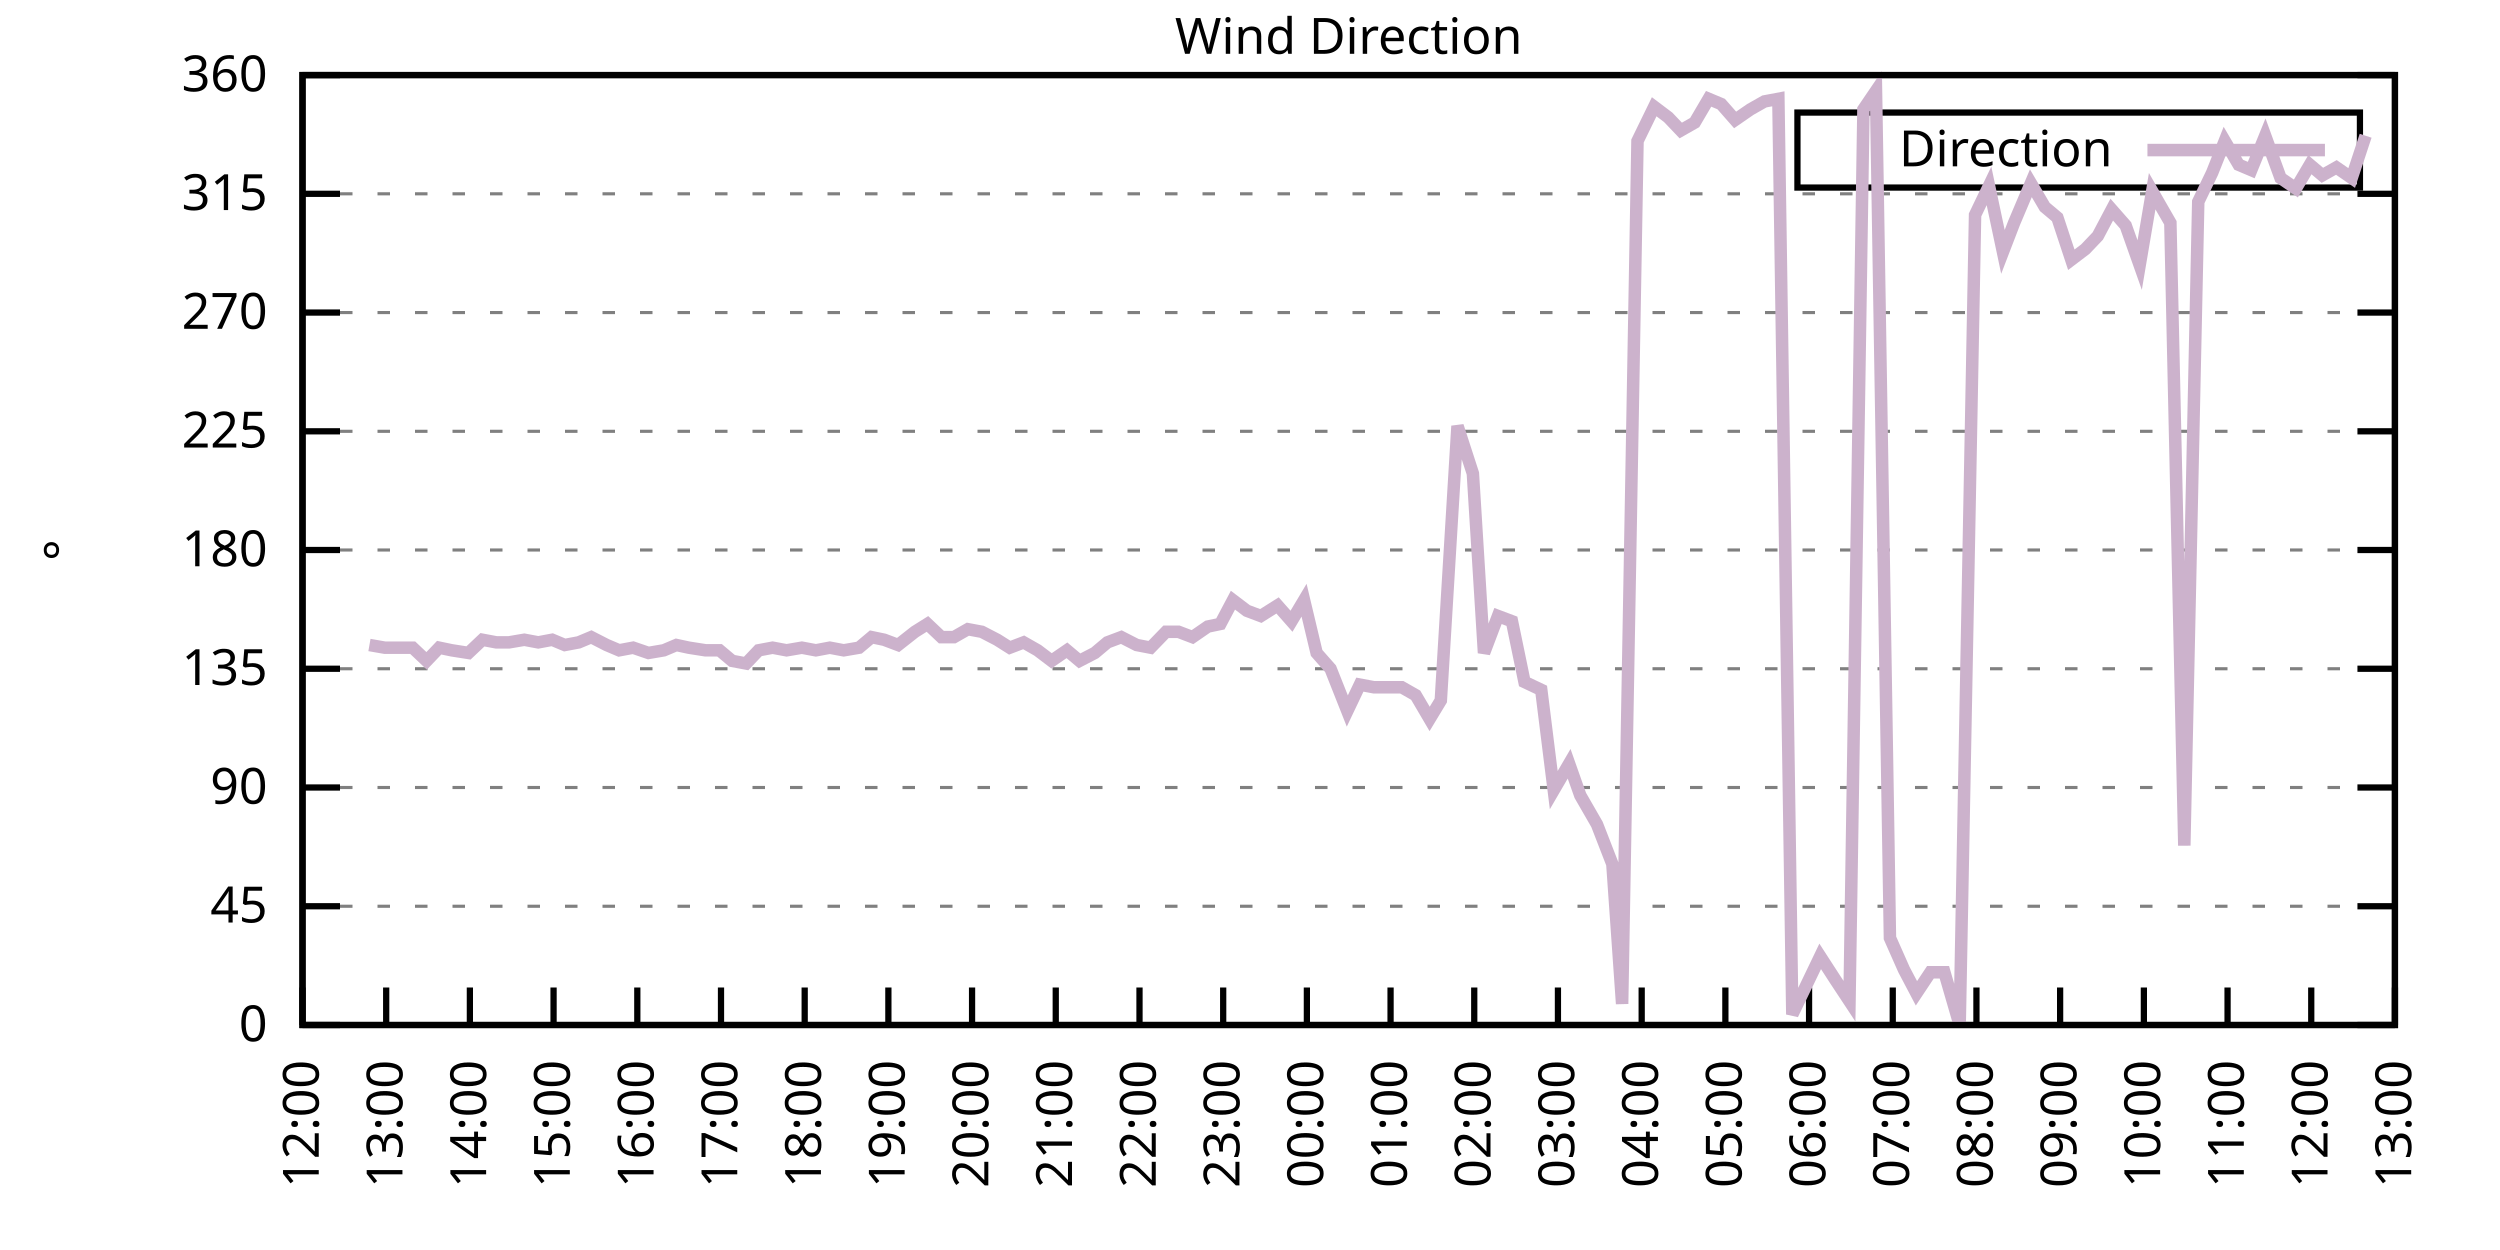
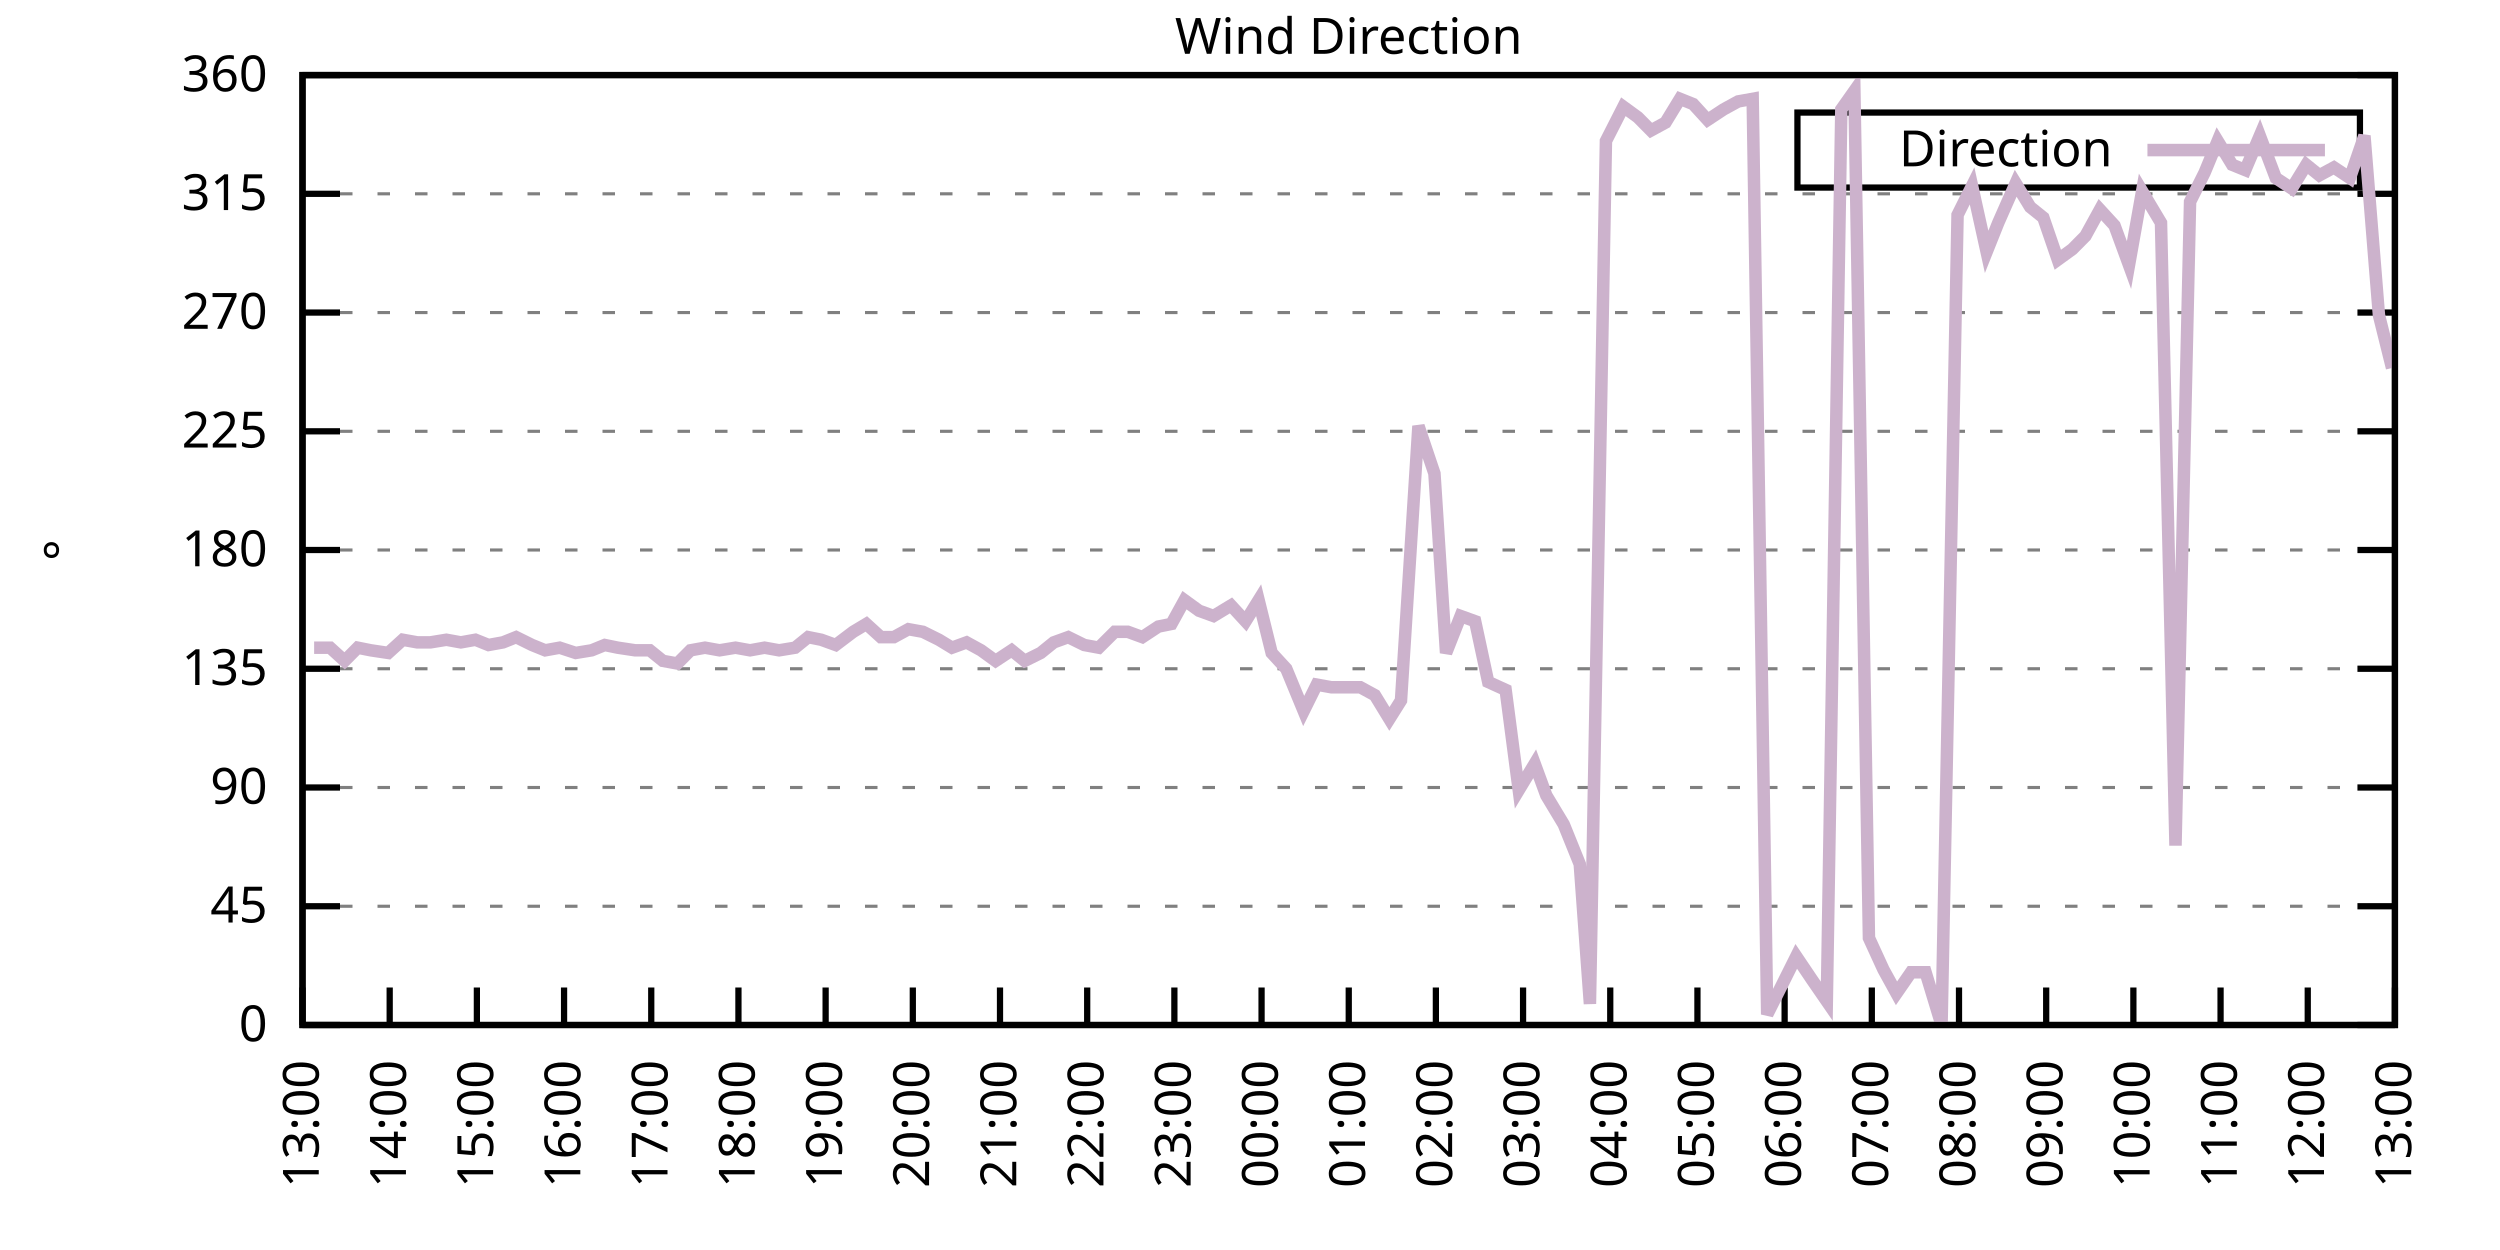
<svg xmlns="http://www.w3.org/2000/svg" xmlns:xlink="http://www.w3.org/1999/xlink" width="400" height="200" viewBox="0 0 400 200">
  <g id="gnuplot_canvas">
    <rect x="0" y="0" width="400" height="200" fill="none" />
    <defs>
      <circle id="gpDot" r="0.5" stroke-width="0.5" stroke="currentColor" />
      <path id="gpPt0" stroke-width="0.333" stroke="currentColor" d="M-1,0 h2 M0,-1 v2" />
      <path id="gpPt1" stroke-width="0.333" stroke="currentColor" d="M-1,-1 L1,1 M1,-1 L-1,1" />
      <path id="gpPt2" stroke-width="0.333" stroke="currentColor" d="M-1,0 L1,0 M0,-1 L0,1 M-1,-1 L1,1 M-1,1 L1,-1" />
      <rect id="gpPt3" stroke-width="0.333" stroke="currentColor" x="-1" y="-1" width="2" height="2" />
      <rect id="gpPt4" stroke-width="0.333" stroke="currentColor" fill="currentColor" x="-1" y="-1" width="2" height="2" />
      <circle id="gpPt5" stroke-width="0.333" stroke="currentColor" cx="0" cy="0" r="1" />
      <use xlink:href="#gpPt5" id="gpPt6" fill="currentColor" stroke="none" />
      <path id="gpPt7" stroke-width="0.333" stroke="currentColor" d="M0,-1.33 L-1.33,0.67 L1.33,0.67 z" />
      <use xlink:href="#gpPt7" id="gpPt8" fill="currentColor" stroke="none" />
      <use xlink:href="#gpPt7" id="gpPt9" stroke="currentColor" transform="rotate(180)" />
      <use xlink:href="#gpPt9" id="gpPt10" fill="currentColor" stroke="none" />
      <use xlink:href="#gpPt3" id="gpPt11" stroke="currentColor" transform="rotate(45)" />
      <use xlink:href="#gpPt11" id="gpPt12" fill="currentColor" stroke="none" />
      <path id="gpPt13" stroke-width="0.333" stroke="currentColor" d="M0,1.330 L1.265,0.411 L0.782,-1.067 L-0.782,-1.076 L-1.265,0.411 z" />
      <use xlink:href="#gpPt13" id="gpPt14" fill="currentColor" stroke="none" />
      <filter id="textbox" filterUnits="objectBoundingBox" x="0" y="0" height="1" width="1">
        <feFlood flood-color="white" flood-opacity="1" result="bgnd" />
        <feComposite in="SourceGraphic" in2="bgnd" operator="atop" />
      </filter>
      <filter id="greybox" filterUnits="objectBoundingBox" x="0" y="0" height="1" width="1">
        <feFlood flood-color="lightgrey" flood-opacity="1" result="grey" />
        <feComposite in="SourceGraphic" in2="grey" operator="atop" />
      </filter>
    </defs>
    <g fill="none" color="white" stroke="currentColor" stroke-width="1.00" stroke-linecap="butt" stroke-linejoin="miter">
</g>
    <g fill="none" color="black" stroke="currentColor" stroke-width="1.00" stroke-linecap="butt" stroke-linejoin="miter">
      <g stroke="none" shape-rendering="crispEdges">
        <polygon fill="rgb(255, 255, 255)" points="48.40,164.00 383.18,164.00 383.18,12.02 48.40,12.02 " />
      </g>
    </g>
    <g fill="none" color="black" stroke="currentColor" stroke-width="1.00" stroke-linecap="butt" stroke-linejoin="miter">
</g>
    <g fill="none" color="black" stroke="black" stroke-width="0.50" stroke-linecap="butt" stroke-linejoin="miter">
</g>
    <g fill="none" color="gray" stroke="currentColor" stroke-width="0.50" stroke-linecap="butt" stroke-linejoin="miter">
      <path stroke="gray" stroke-dasharray="2,4" class="gridline" d="M48.40,164.00 L383.19,164.00  " />
    </g>
    <g fill="none" color="gray" stroke="gray" stroke-width="1.00" stroke-linecap="butt" stroke-linejoin="miter">
</g>
    <g fill="none" color="black" stroke="currentColor" stroke-width="1.00" stroke-linecap="butt" stroke-linejoin="miter">
      <path stroke="black" d="M48.40,164.00 L54.40,164.00 M383.19,164.00 L377.19,164.00  " />
      <g transform="translate(42.80,166.60)" stroke="none" fill="black" font-family="Sans" font-size="8.00" text-anchor="end">
        <text>
          <tspan font-family="Sans"> 0</tspan>
        </text>
      </g>
    </g>
    <g fill="none" color="black" stroke="currentColor" stroke-width="1.00" stroke-linecap="butt" stroke-linejoin="miter">
</g>
    <g fill="none" color="black" stroke="black" stroke-width="0.50" stroke-linecap="butt" stroke-linejoin="miter">
</g>
    <g fill="none" color="gray" stroke="currentColor" stroke-width="0.50" stroke-linecap="butt" stroke-linejoin="miter">
      <path stroke="gray" stroke-dasharray="2,4" class="gridline" d="M48.40,145.00 L383.19,145.00  " />
    </g>
    <g fill="none" color="gray" stroke="gray" stroke-width="1.00" stroke-linecap="butt" stroke-linejoin="miter">
</g>
    <g fill="none" color="black" stroke="currentColor" stroke-width="1.00" stroke-linecap="butt" stroke-linejoin="miter">
      <path stroke="black" d="M48.40,145.00 L54.40,145.00 M383.19,145.00 L377.19,145.00  " />
      <g transform="translate(42.80,147.60)" stroke="none" fill="black" font-family="Sans" font-size="8.00" text-anchor="end">
        <text>
          <tspan font-family="Sans"> 45</tspan>
        </text>
      </g>
    </g>
    <g fill="none" color="black" stroke="currentColor" stroke-width="1.00" stroke-linecap="butt" stroke-linejoin="miter">
</g>
    <g fill="none" color="black" stroke="black" stroke-width="0.50" stroke-linecap="butt" stroke-linejoin="miter">
</g>
    <g fill="none" color="gray" stroke="currentColor" stroke-width="0.50" stroke-linecap="butt" stroke-linejoin="miter">
      <path stroke="gray" stroke-dasharray="2,4" class="gridline" d="M48.40,126.00 L383.19,126.00  " />
    </g>
    <g fill="none" color="gray" stroke="gray" stroke-width="1.00" stroke-linecap="butt" stroke-linejoin="miter">
</g>
    <g fill="none" color="black" stroke="currentColor" stroke-width="1.00" stroke-linecap="butt" stroke-linejoin="miter">
      <path stroke="black" d="M48.40,126.00 L54.40,126.00 M383.19,126.00 L377.19,126.00  " />
      <g transform="translate(42.80,128.60)" stroke="none" fill="black" font-family="Sans" font-size="8.00" text-anchor="end">
        <text>
          <tspan font-family="Sans"> 90</tspan>
        </text>
      </g>
    </g>
    <g fill="none" color="black" stroke="currentColor" stroke-width="1.00" stroke-linecap="butt" stroke-linejoin="miter">
</g>
    <g fill="none" color="black" stroke="black" stroke-width="0.50" stroke-linecap="butt" stroke-linejoin="miter">
</g>
    <g fill="none" color="gray" stroke="currentColor" stroke-width="0.50" stroke-linecap="butt" stroke-linejoin="miter">
      <path stroke="gray" stroke-dasharray="2,4" class="gridline" d="M48.40,107.00 L383.19,107.00  " />
    </g>
    <g fill="none" color="gray" stroke="gray" stroke-width="1.00" stroke-linecap="butt" stroke-linejoin="miter">
</g>
    <g fill="none" color="black" stroke="currentColor" stroke-width="1.00" stroke-linecap="butt" stroke-linejoin="miter">
      <path stroke="black" d="M48.40,107.00 L54.40,107.00 M383.19,107.00 L377.19,107.00  " />
      <g transform="translate(42.80,109.60)" stroke="none" fill="black" font-family="Sans" font-size="8.00" text-anchor="end">
        <text>
          <tspan font-family="Sans"> 135</tspan>
        </text>
      </g>
    </g>
    <g fill="none" color="black" stroke="currentColor" stroke-width="1.00" stroke-linecap="butt" stroke-linejoin="miter">
</g>
    <g fill="none" color="black" stroke="black" stroke-width="0.50" stroke-linecap="butt" stroke-linejoin="miter">
</g>
    <g fill="none" color="gray" stroke="currentColor" stroke-width="0.50" stroke-linecap="butt" stroke-linejoin="miter">
      <path stroke="gray" stroke-dasharray="2,4" class="gridline" d="M48.40,88.00 L383.19,88.00  " />
    </g>
    <g fill="none" color="gray" stroke="gray" stroke-width="1.00" stroke-linecap="butt" stroke-linejoin="miter">
</g>
    <g fill="none" color="black" stroke="currentColor" stroke-width="1.00" stroke-linecap="butt" stroke-linejoin="miter">
      <path stroke="black" d="M48.40,88.00 L54.40,88.00 M383.19,88.00 L377.19,88.00  " />
      <g transform="translate(42.80,90.60)" stroke="none" fill="black" font-family="Sans" font-size="8.00" text-anchor="end">
        <text>
          <tspan font-family="Sans"> 180</tspan>
        </text>
      </g>
    </g>
    <g fill="none" color="black" stroke="currentColor" stroke-width="1.00" stroke-linecap="butt" stroke-linejoin="miter">
</g>
    <g fill="none" color="black" stroke="black" stroke-width="0.50" stroke-linecap="butt" stroke-linejoin="miter">
</g>
    <g fill="none" color="gray" stroke="currentColor" stroke-width="0.50" stroke-linecap="butt" stroke-linejoin="miter">
      <path stroke="gray" stroke-dasharray="2,4" class="gridline" d="M48.40,69.01 L383.19,69.01  " />
    </g>
    <g fill="none" color="gray" stroke="gray" stroke-width="1.00" stroke-linecap="butt" stroke-linejoin="miter">
</g>
    <g fill="none" color="black" stroke="currentColor" stroke-width="1.00" stroke-linecap="butt" stroke-linejoin="miter">
      <path stroke="black" d="M48.40,69.01 L54.40,69.01 M383.19,69.01 L377.19,69.01  " />
      <g transform="translate(42.80,71.61)" stroke="none" fill="black" font-family="Sans" font-size="8.00" text-anchor="end">
        <text>
          <tspan font-family="Sans"> 225</tspan>
        </text>
      </g>
    </g>
    <g fill="none" color="black" stroke="currentColor" stroke-width="1.00" stroke-linecap="butt" stroke-linejoin="miter">
</g>
    <g fill="none" color="black" stroke="black" stroke-width="0.50" stroke-linecap="butt" stroke-linejoin="miter">
</g>
    <g fill="none" color="gray" stroke="currentColor" stroke-width="0.50" stroke-linecap="butt" stroke-linejoin="miter">
      <path stroke="gray" stroke-dasharray="2,4" class="gridline" d="M48.40,50.01 L383.19,50.01  " />
    </g>
    <g fill="none" color="gray" stroke="gray" stroke-width="1.00" stroke-linecap="butt" stroke-linejoin="miter">
</g>
    <g fill="none" color="black" stroke="currentColor" stroke-width="1.00" stroke-linecap="butt" stroke-linejoin="miter">
      <path stroke="black" d="M48.40,50.01 L54.40,50.01 M383.19,50.01 L377.19,50.01  " />
      <g transform="translate(42.80,52.61)" stroke="none" fill="black" font-family="Sans" font-size="8.00" text-anchor="end">
        <text>
          <tspan font-family="Sans"> 270</tspan>
        </text>
      </g>
    </g>
    <g fill="none" color="black" stroke="currentColor" stroke-width="1.00" stroke-linecap="butt" stroke-linejoin="miter">
</g>
    <g fill="none" color="black" stroke="black" stroke-width="0.50" stroke-linecap="butt" stroke-linejoin="miter">
</g>
    <g fill="none" color="gray" stroke="currentColor" stroke-width="0.50" stroke-linecap="butt" stroke-linejoin="miter">
      <path stroke="gray" stroke-dasharray="2,4" class="gridline" d="M48.40,31.01 L383.19,31.01  " />
    </g>
    <g fill="none" color="gray" stroke="gray" stroke-width="1.00" stroke-linecap="butt" stroke-linejoin="miter">
</g>
    <g fill="none" color="black" stroke="currentColor" stroke-width="1.00" stroke-linecap="butt" stroke-linejoin="miter">
      <path stroke="black" d="M48.40,31.01 L54.40,31.01 M383.19,31.01 L377.19,31.01  " />
      <g transform="translate(42.80,33.61)" stroke="none" fill="black" font-family="Sans" font-size="8.00" text-anchor="end">
        <text>
          <tspan font-family="Sans"> 315</tspan>
        </text>
      </g>
    </g>
    <g fill="none" color="black" stroke="currentColor" stroke-width="1.00" stroke-linecap="butt" stroke-linejoin="miter">
</g>
    <g fill="none" color="black" stroke="black" stroke-width="0.50" stroke-linecap="butt" stroke-linejoin="miter">
</g>
    <g fill="none" color="gray" stroke="currentColor" stroke-width="0.50" stroke-linecap="butt" stroke-linejoin="miter">
      <path stroke="gray" stroke-dasharray="2,4" class="gridline" d="M48.40,12.01 L383.19,12.01  " />
    </g>
    <g fill="none" color="gray" stroke="gray" stroke-width="1.00" stroke-linecap="butt" stroke-linejoin="miter">
</g>
    <g fill="none" color="black" stroke="currentColor" stroke-width="1.00" stroke-linecap="butt" stroke-linejoin="miter">
      <path stroke="black" d="M48.40,12.01 L54.40,12.01 M383.19,12.01 L377.19,12.01  " />
      <g transform="translate(42.80,14.61)" stroke="none" fill="black" font-family="Sans" font-size="8.00" text-anchor="end">
        <text>
          <tspan font-family="Sans"> 360</tspan>
        </text>
      </g>
    </g>
    <g fill="none" color="black" stroke="currentColor" stroke-width="1.00" stroke-linecap="butt" stroke-linejoin="miter">
      <path stroke="black" d="M48.40,164.00 L48.40,158.00  " />
      <g transform="translate(51.00,169.60) rotate(270.00)" stroke="none" fill="black" font-family="Sans" font-size="8.00" text-anchor="end">
        <text>
-           <tspan font-family="Sans">12:00</tspan>
-         </text>
-       </g>
-     </g>
-     <g fill="none" color="black" stroke="currentColor" stroke-width="1.00" stroke-linecap="butt" stroke-linejoin="miter">
-       <path stroke="black" d="M61.79,164.00 L61.79,158.00  " />
-       <g transform="translate(64.39,169.60) rotate(270.00)" stroke="none" fill="black" font-family="Sans" font-size="8.00" text-anchor="end">
-         <text>
          <tspan font-family="Sans">13:00</tspan>
        </text>
      </g>
    </g>
    <g fill="none" color="black" stroke="currentColor" stroke-width="1.00" stroke-linecap="butt" stroke-linejoin="miter">
-       <path stroke="black" d="M75.18,164.00 L75.18,158.00  " />
-       <g transform="translate(77.78,169.60) rotate(270.00)" stroke="none" fill="black" font-family="Sans" font-size="8.00" text-anchor="end">
+       <path stroke="black" d="M62.35,164.00 L62.35,158.00  " />
+       <g transform="translate(64.95,169.60) rotate(270.00)" stroke="none" fill="black" font-family="Sans" font-size="8.00" text-anchor="end">
        <text>
          <tspan font-family="Sans">14:00</tspan>
        </text>
      </g>
    </g>
    <g fill="none" color="black" stroke="currentColor" stroke-width="1.00" stroke-linecap="butt" stroke-linejoin="miter">
-       <path stroke="black" d="M88.57,164.00 L88.57,158.00  " />
-       <g transform="translate(91.17,169.60) rotate(270.00)" stroke="none" fill="black" font-family="Sans" font-size="8.00" text-anchor="end">
+       <path stroke="black" d="M76.30,164.00 L76.30,158.00  " />
+       <g transform="translate(78.90,169.60) rotate(270.00)" stroke="none" fill="black" font-family="Sans" font-size="8.00" text-anchor="end">
        <text>
          <tspan font-family="Sans">15:00</tspan>
        </text>
      </g>
    </g>
    <g fill="none" color="black" stroke="currentColor" stroke-width="1.00" stroke-linecap="butt" stroke-linejoin="miter">
-       <path stroke="black" d="M101.97,164.00 L101.97,158.00  " />
-       <g transform="translate(104.57,169.60) rotate(270.00)" stroke="none" fill="black" font-family="Sans" font-size="8.00" text-anchor="end">
+       <path stroke="black" d="M90.25,164.00 L90.25,158.00  " />
+       <g transform="translate(92.85,169.60) rotate(270.00)" stroke="none" fill="black" font-family="Sans" font-size="8.00" text-anchor="end">
        <text>
          <tspan font-family="Sans">16:00</tspan>
        </text>
      </g>
    </g>
    <g fill="none" color="black" stroke="currentColor" stroke-width="1.00" stroke-linecap="butt" stroke-linejoin="miter">
-       <path stroke="black" d="M115.36,164.00 L115.36,158.00  " />
-       <g transform="translate(117.96,169.60) rotate(270.00)" stroke="none" fill="black" font-family="Sans" font-size="8.00" text-anchor="end">
+       <path stroke="black" d="M104.20,164.00 L104.20,158.00  " />
+       <g transform="translate(106.80,169.60) rotate(270.00)" stroke="none" fill="black" font-family="Sans" font-size="8.00" text-anchor="end">
        <text>
          <tspan font-family="Sans">17:00</tspan>
        </text>
      </g>
    </g>
    <g fill="none" color="black" stroke="currentColor" stroke-width="1.00" stroke-linecap="butt" stroke-linejoin="miter">
-       <path stroke="black" d="M128.75,164.00 L128.75,158.00  " />
-       <g transform="translate(131.35,169.60) rotate(270.00)" stroke="none" fill="black" font-family="Sans" font-size="8.00" text-anchor="end">
+       <path stroke="black" d="M118.15,164.00 L118.15,158.00  " />
+       <g transform="translate(120.75,169.60) rotate(270.00)" stroke="none" fill="black" font-family="Sans" font-size="8.00" text-anchor="end">
        <text>
          <tspan font-family="Sans">18:00</tspan>
        </text>
      </g>
    </g>
    <g fill="none" color="black" stroke="currentColor" stroke-width="1.00" stroke-linecap="butt" stroke-linejoin="miter">
-       <path stroke="black" d="M142.14,164.00 L142.14,158.00  " />
-       <g transform="translate(144.74,169.60) rotate(270.00)" stroke="none" fill="black" font-family="Sans" font-size="8.00" text-anchor="end">
+       <path stroke="black" d="M132.10,164.00 L132.10,158.00  " />
+       <g transform="translate(134.70,169.60) rotate(270.00)" stroke="none" fill="black" font-family="Sans" font-size="8.00" text-anchor="end">
        <text>
          <tspan font-family="Sans">19:00</tspan>
        </text>
      </g>
    </g>
    <g fill="none" color="black" stroke="currentColor" stroke-width="1.00" stroke-linecap="butt" stroke-linejoin="miter">
-       <path stroke="black" d="M155.53,164.00 L155.53,158.00  " />
-       <g transform="translate(158.13,169.60) rotate(270.00)" stroke="none" fill="black" font-family="Sans" font-size="8.00" text-anchor="end">
+       <path stroke="black" d="M146.05,164.00 L146.05,158.00  " />
+       <g transform="translate(148.65,169.60) rotate(270.00)" stroke="none" fill="black" font-family="Sans" font-size="8.00" text-anchor="end">
        <text>
          <tspan font-family="Sans">20:00</tspan>
        </text>
      </g>
    </g>
    <g fill="none" color="black" stroke="currentColor" stroke-width="1.00" stroke-linecap="butt" stroke-linejoin="miter">
-       <path stroke="black" d="M168.92,164.00 L168.92,158.00  " />
-       <g transform="translate(171.52,169.60) rotate(270.00)" stroke="none" fill="black" font-family="Sans" font-size="8.00" text-anchor="end">
+       <path stroke="black" d="M160.00,164.00 L160.00,158.00  " />
+       <g transform="translate(162.60,169.60) rotate(270.00)" stroke="none" fill="black" font-family="Sans" font-size="8.00" text-anchor="end">
        <text>
          <tspan font-family="Sans">21:00</tspan>
        </text>
      </g>
    </g>
    <g fill="none" color="black" stroke="currentColor" stroke-width="1.00" stroke-linecap="butt" stroke-linejoin="miter">
-       <path stroke="black" d="M182.32,164.00 L182.32,158.00  " />
-       <g transform="translate(184.92,169.60) rotate(270.00)" stroke="none" fill="black" font-family="Sans" font-size="8.00" text-anchor="end">
+       <path stroke="black" d="M173.95,164.00 L173.95,158.00  " />
+       <g transform="translate(176.55,169.60) rotate(270.00)" stroke="none" fill="black" font-family="Sans" font-size="8.00" text-anchor="end">
        <text>
          <tspan font-family="Sans">22:00</tspan>
        </text>
      </g>
    </g>
    <g fill="none" color="black" stroke="currentColor" stroke-width="1.00" stroke-linecap="butt" stroke-linejoin="miter">
-       <path stroke="black" d="M195.71,164.00 L195.71,158.00  " />
-       <g transform="translate(198.31,169.60) rotate(270.00)" stroke="none" fill="black" font-family="Sans" font-size="8.00" text-anchor="end">
+       <path stroke="black" d="M187.90,164.00 L187.90,158.00  " />
+       <g transform="translate(190.50,169.60) rotate(270.00)" stroke="none" fill="black" font-family="Sans" font-size="8.00" text-anchor="end">
        <text>
          <tspan font-family="Sans">23:00</tspan>
        </text>
      </g>
    </g>
    <g fill="none" color="black" stroke="currentColor" stroke-width="1.00" stroke-linecap="butt" stroke-linejoin="miter">
-       <path stroke="black" d="M209.10,164.00 L209.10,158.00  " />
-       <g transform="translate(211.70,169.60) rotate(270.00)" stroke="none" fill="black" font-family="Sans" font-size="8.00" text-anchor="end">
+       <path stroke="black" d="M201.85,164.00 L201.85,158.00  " />
+       <g transform="translate(204.45,169.60) rotate(270.00)" stroke="none" fill="black" font-family="Sans" font-size="8.00" text-anchor="end">
        <text>
          <tspan font-family="Sans">00:00</tspan>
        </text>
      </g>
    </g>
    <g fill="none" color="black" stroke="currentColor" stroke-width="1.00" stroke-linecap="butt" stroke-linejoin="miter">
-       <path stroke="black" d="M222.49,164.00 L222.49,158.00  " />
-       <g transform="translate(225.09,169.60) rotate(270.00)" stroke="none" fill="black" font-family="Sans" font-size="8.00" text-anchor="end">
+       <path stroke="black" d="M215.80,164.00 L215.80,158.00  " />
+       <g transform="translate(218.40,169.60) rotate(270.00)" stroke="none" fill="black" font-family="Sans" font-size="8.00" text-anchor="end">
        <text>
          <tspan font-family="Sans">01:00</tspan>
        </text>
      </g>
    </g>
    <g fill="none" color="black" stroke="currentColor" stroke-width="1.00" stroke-linecap="butt" stroke-linejoin="miter">
-       <path stroke="black" d="M235.88,164.00 L235.88,158.00  " />
-       <g transform="translate(238.48,169.60) rotate(270.00)" stroke="none" fill="black" font-family="Sans" font-size="8.00" text-anchor="end">
+       <path stroke="black" d="M229.74,164.00 L229.74,158.00  " />
+       <g transform="translate(232.34,169.60) rotate(270.00)" stroke="none" fill="black" font-family="Sans" font-size="8.00" text-anchor="end">
        <text>
          <tspan font-family="Sans">02:00</tspan>
        </text>
      </g>
    </g>
    <g fill="none" color="black" stroke="currentColor" stroke-width="1.00" stroke-linecap="butt" stroke-linejoin="miter">
-       <path stroke="black" d="M249.27,164.00 L249.27,158.00  " />
-       <g transform="translate(251.87,169.60) rotate(270.00)" stroke="none" fill="black" font-family="Sans" font-size="8.00" text-anchor="end">
+       <path stroke="black" d="M243.69,164.00 L243.69,158.00  " />
+       <g transform="translate(246.29,169.60) rotate(270.00)" stroke="none" fill="black" font-family="Sans" font-size="8.00" text-anchor="end">
        <text>
          <tspan font-family="Sans">03:00</tspan>
        </text>
      </g>
    </g>
    <g fill="none" color="black" stroke="currentColor" stroke-width="1.00" stroke-linecap="butt" stroke-linejoin="miter">
-       <path stroke="black" d="M262.67,164.00 L262.67,158.00  " />
-       <g transform="translate(265.27,169.60) rotate(270.00)" stroke="none" fill="black" font-family="Sans" font-size="8.00" text-anchor="end">
+       <path stroke="black" d="M257.64,164.00 L257.64,158.00  " />
+       <g transform="translate(260.24,169.60) rotate(270.00)" stroke="none" fill="black" font-family="Sans" font-size="8.00" text-anchor="end">
        <text>
          <tspan font-family="Sans">04:00</tspan>
        </text>
      </g>
    </g>
    <g fill="none" color="black" stroke="currentColor" stroke-width="1.00" stroke-linecap="butt" stroke-linejoin="miter">
-       <path stroke="black" d="M276.06,164.00 L276.06,158.00  " />
-       <g transform="translate(278.66,169.60) rotate(270.00)" stroke="none" fill="black" font-family="Sans" font-size="8.00" text-anchor="end">
+       <path stroke="black" d="M271.59,164.00 L271.59,158.00  " />
+       <g transform="translate(274.19,169.60) rotate(270.00)" stroke="none" fill="black" font-family="Sans" font-size="8.00" text-anchor="end">
        <text>
          <tspan font-family="Sans">05:00</tspan>
        </text>
      </g>
    </g>
    <g fill="none" color="black" stroke="currentColor" stroke-width="1.00" stroke-linecap="butt" stroke-linejoin="miter">
-       <path stroke="black" d="M289.45,164.00 L289.45,158.00  " />
-       <g transform="translate(292.05,169.60) rotate(270.00)" stroke="none" fill="black" font-family="Sans" font-size="8.00" text-anchor="end">
+       <path stroke="black" d="M285.54,164.00 L285.54,158.00  " />
+       <g transform="translate(288.14,169.60) rotate(270.00)" stroke="none" fill="black" font-family="Sans" font-size="8.00" text-anchor="end">
        <text>
          <tspan font-family="Sans">06:00</tspan>
        </text>
      </g>
    </g>
    <g fill="none" color="black" stroke="currentColor" stroke-width="1.00" stroke-linecap="butt" stroke-linejoin="miter">
-       <path stroke="black" d="M302.84,164.00 L302.84,158.00  " />
-       <g transform="translate(305.44,169.60) rotate(270.00)" stroke="none" fill="black" font-family="Sans" font-size="8.00" text-anchor="end">
+       <path stroke="black" d="M299.49,164.00 L299.49,158.00  " />
+       <g transform="translate(302.09,169.60) rotate(270.00)" stroke="none" fill="black" font-family="Sans" font-size="8.00" text-anchor="end">
        <text>
          <tspan font-family="Sans">07:00</tspan>
        </text>
      </g>
    </g>
    <g fill="none" color="black" stroke="currentColor" stroke-width="1.00" stroke-linecap="butt" stroke-linejoin="miter">
-       <path stroke="black" d="M316.23,164.00 L316.23,158.00  " />
-       <g transform="translate(318.83,169.60) rotate(270.00)" stroke="none" fill="black" font-family="Sans" font-size="8.00" text-anchor="end">
+       <path stroke="black" d="M313.44,164.00 L313.44,158.00  " />
+       <g transform="translate(316.04,169.60) rotate(270.00)" stroke="none" fill="black" font-family="Sans" font-size="8.00" text-anchor="end">
        <text>
          <tspan font-family="Sans">08:00</tspan>
        </text>
      </g>
    </g>
    <g fill="none" color="black" stroke="currentColor" stroke-width="1.00" stroke-linecap="butt" stroke-linejoin="miter">
-       <path stroke="black" d="M329.62,164.00 L329.62,158.00  " />
-       <g transform="translate(332.22,169.60) rotate(270.00)" stroke="none" fill="black" font-family="Sans" font-size="8.00" text-anchor="end">
+       <path stroke="black" d="M327.39,164.00 L327.39,158.00  " />
+       <g transform="translate(329.99,169.60) rotate(270.00)" stroke="none" fill="black" font-family="Sans" font-size="8.00" text-anchor="end">
        <text>
          <tspan font-family="Sans">09:00</tspan>
        </text>
      </g>
    </g>
    <g fill="none" color="black" stroke="currentColor" stroke-width="1.00" stroke-linecap="butt" stroke-linejoin="miter">
-       <path stroke="black" d="M343.02,164.00 L343.02,158.00  " />
-       <g transform="translate(345.62,169.60) rotate(270.00)" stroke="none" fill="black" font-family="Sans" font-size="8.00" text-anchor="end">
+       <path stroke="black" d="M341.34,164.00 L341.34,158.00  " />
+       <g transform="translate(343.94,169.60) rotate(270.00)" stroke="none" fill="black" font-family="Sans" font-size="8.00" text-anchor="end">
        <text>
          <tspan font-family="Sans">10:00</tspan>
        </text>
      </g>
    </g>
    <g fill="none" color="black" stroke="currentColor" stroke-width="1.00" stroke-linecap="butt" stroke-linejoin="miter">
-       <path stroke="black" d="M356.41,164.00 L356.41,158.00  " />
-       <g transform="translate(359.01,169.60) rotate(270.00)" stroke="none" fill="black" font-family="Sans" font-size="8.00" text-anchor="end">
+       <path stroke="black" d="M355.29,164.00 L355.29,158.00  " />
+       <g transform="translate(357.89,169.60) rotate(270.00)" stroke="none" fill="black" font-family="Sans" font-size="8.00" text-anchor="end">
        <text>
          <tspan font-family="Sans">11:00</tspan>
        </text>
      </g>
    </g>
    <g fill="none" color="black" stroke="currentColor" stroke-width="1.00" stroke-linecap="butt" stroke-linejoin="miter">
-       <path stroke="black" d="M369.80,164.00 L369.80,158.00  " />
-       <g transform="translate(372.40,169.60) rotate(270.00)" stroke="none" fill="black" font-family="Sans" font-size="8.00" text-anchor="end">
+       <path stroke="black" d="M369.24,164.00 L369.24,158.00  " />
+       <g transform="translate(371.84,169.60) rotate(270.00)" stroke="none" fill="black" font-family="Sans" font-size="8.00" text-anchor="end">
        <text>
          <tspan font-family="Sans">12:00</tspan>
        </text>
      </g>
    </g>
    <g fill="none" color="black" stroke="currentColor" stroke-width="1.00" stroke-linecap="butt" stroke-linejoin="miter">
      <path stroke="black" d="M383.19,164.00 L383.19,158.00  " />
      <g transform="translate(385.79,169.60) rotate(270.00)" stroke="none" fill="black" font-family="Sans" font-size="8.00" text-anchor="end">
        <text>
          <tspan font-family="Sans">13:00</tspan>
        </text>
      </g>
    </g>
    <g fill="none" color="black" stroke="currentColor" stroke-width="1.00" stroke-linecap="butt" stroke-linejoin="miter">
</g>
    <g fill="none" color="black" stroke="currentColor" stroke-width="1.00" stroke-linecap="butt" stroke-linejoin="miter">
      <path stroke="black" d="M48.40,12.01 L48.40,164.00 L383.19,164.00 L383.19,12.01 L48.40,12.01 Z  " />
    </g>
    <g fill="none" color="black" stroke="currentColor" stroke-width="1.00" stroke-linecap="butt" stroke-linejoin="miter">
</g>
    <g fill="none" color="black" stroke="currentColor" stroke-width="1.00" stroke-linecap="butt" stroke-linejoin="miter">
      <path stroke="black" d="M287.59,30.01 L287.59,18.01 L377.59,18.01 L377.59,30.01 L287.59,30.01 Z  " />
    </g>
    <g id="Wind_direction_plot_1">
      <g fill="none" color="white" stroke="black" stroke-width="2.00" stroke-linecap="butt" stroke-linejoin="miter">
</g>
      <g fill="none" color="black" stroke="currentColor" stroke-width="2.00" stroke-linecap="butt" stroke-linejoin="miter">
        <g transform="translate(337.99,26.61)" stroke="none" fill="black" font-family="Sans" font-size="8.00" text-anchor="end">
          <text>
            <tspan font-family="Sans">Direction</tspan>
          </text>
        </g>
      </g>
      <g fill="none" color="black" stroke="currentColor" stroke-width="2.00" stroke-linecap="butt" stroke-linejoin="miter">
-         <path stroke="rgb(204, 178, 204)" d="M343.59,24.01 L371.99,24.01 M59.11,103.20 L61.57,103.63 L63.58,103.63 L66.03,103.63 L68.26,105.74 L70.27,103.63   L72.28,104.05 L74.96,104.47 L77.19,102.36 L79.42,102.78 L81.43,102.78 L83.89,102.36 L86.12,102.78 L88.35,102.36   L90.36,103.20 L92.59,102.78 L94.60,101.94 L97.06,103.20 L99.06,104.05 L101.30,103.63 L103.75,104.47 L106.21,104.05   L108.22,103.20 L110.22,103.63 L112.90,104.05 L115.13,104.05 L117.14,105.74 L119.38,106.16 L121.38,104.05 L123.62,103.63   L125.85,104.05 L128.30,103.63 L130.54,104.05 L132.77,103.63 L135.00,104.05 L137.45,103.63 L139.46,101.94 L141.47,102.36   L143.70,103.20 L146.38,101.09 L148.39,99.83 L150.62,101.94 L152.63,101.94 L154.86,100.67 L157.10,101.09 L159.55,102.36   L161.56,103.63 L163.79,102.78 L166.02,104.05 L168.25,105.74 L170.71,104.05 L172.72,105.74 L175.17,104.47 L177.18,102.78   L179.41,101.94 L181.87,103.20 L184.10,103.63 L186.56,101.09 L188.57,101.09 L190.80,101.94 L193.25,100.25 L195.26,99.83   L197.27,96.03 L199.50,97.72 L201.73,98.56 L204.41,96.87 L206.64,99.40 L208.65,96.03 L210.66,104.47 L212.89,107.00   L215.57,113.76 L217.58,109.54 L219.81,109.96 L224.28,109.96 L226.51,111.23 L228.74,115.03 L230.53,112.07 L233.20,68.16   L235.66,75.76 L237.44,104.47 L239.68,98.56 L241.91,99.40 L243.92,109.11 L246.60,110.38 L248.60,126.42 L251.06,122.20   L252.85,127.27 L255.52,131.91 L257.98,138.25 L259.54,160.62 L262.00,22.56 L264.67,17.08 L266.91,18.77 L268.92,20.88   L271.15,19.61 L273.38,15.81 L275.39,16.65 L277.62,19.19 L280.07,17.50 L282.31,16.23 L284.54,15.81 L286.77,162.31   L289.00,157.67 L291.23,153.02 L293.69,156.82 L295.92,160.20 L298.15,17.50 L300.16,14.54 L302.39,150.07 L304.63,155.13   L306.63,158.93 L308.87,155.56 L311.10,155.56 L313.55,164.00 L316.01,34.39 L318.24,29.74 L320.47,40.30 L322.26,35.65   L324.94,29.32 L327.17,33.12 L329.18,34.81 L331.41,41.56 L333.64,39.87 L335.65,37.76 L337.88,33.54 L340.11,36.08   L342.35,42.41 L344.35,30.59 L347.26,35.65 L349.49,135.29 L351.72,32.28 L353.95,27.63 L355.96,22.56 L358.19,26.36   L360.20,27.21 L362.43,21.72 L364.89,28.48 L367.34,30.16 L369.58,26.36 L371.58,28.05 L373.82,26.79 L376.27,28.48   L378.50,21.72  " />
+         <path stroke="rgb(204, 178, 204)" d="M343.59,24.01 L371.99,24.01 M50.26,103.63 L52.82,103.63 L55.14,105.74 L57.23,103.63 L59.33,104.05 L62.12,104.47   L64.44,102.36 L66.77,102.78 L68.86,102.78 L71.42,102.36 L73.74,102.78 L76.07,102.36 L78.16,103.20 L80.48,102.78   L82.58,101.94 L85.13,103.20 L87.23,104.05 L89.55,103.63 L92.11,104.47 L94.67,104.05 L96.76,103.20 L98.85,103.63   L101.64,104.05 L103.97,104.05 L106.06,105.74 L108.38,106.16 L110.48,104.05 L112.80,103.63 L115.13,104.05 L117.68,103.63   L120.01,104.05 L122.33,103.63 L124.66,104.05 L127.22,103.63 L129.31,101.94 L131.40,102.36 L133.72,103.20 L136.51,101.09   L138.61,99.83 L140.93,101.94 L143.02,101.94 L145.35,100.67 L147.67,101.09 L150.23,102.36 L152.32,103.63 L154.65,102.78   L156.97,104.05 L159.30,105.74 L161.86,104.05 L163.95,105.74 L166.51,104.47 L168.60,102.78 L170.92,101.94 L173.48,103.20   L175.81,103.63 L178.36,101.09 L180.46,101.09 L182.78,101.94 L185.34,100.25 L187.43,99.83 L189.52,96.03 L191.85,97.72   L194.17,98.56 L196.96,96.87 L199.29,99.40 L201.38,96.03 L203.47,104.47 L205.80,107.00 L208.59,113.76 L210.68,109.54   L213.01,109.96 L217.65,109.96 L219.98,111.23 L222.30,115.03 L224.16,112.07 L226.95,68.16 L229.51,75.76 L231.37,104.47   L233.70,98.56 L236.02,99.40 L238.11,109.11 L240.90,110.38 L243.00,126.42 L245.55,122.20 L247.41,127.27 L250.20,131.91   L252.76,138.25 L254.39,160.62 L256.95,22.56 L259.74,17.08 L262.06,18.77 L264.15,20.88 L266.48,19.61 L268.80,15.81   L270.90,16.65 L273.22,19.19 L275.78,17.50 L278.10,16.23 L280.43,15.81 L282.75,162.31 L285.08,157.67 L287.40,153.02   L289.96,156.82 L292.29,160.20 L294.61,17.50 L296.70,14.54 L299.03,150.07 L301.35,155.13 L303.44,158.93 L305.77,155.56   L308.09,155.56 L310.65,164.00 L313.21,34.39 L315.53,29.74 L317.86,40.30 L319.72,35.65 L322.51,29.32 L324.83,33.12   L326.93,34.81 L329.25,41.56 L331.58,39.87 L333.67,37.76 L335.99,33.54 L338.32,36.08 L340.64,42.41 L342.74,30.59   L345.76,35.65 L348.08,135.29 L350.41,32.28 L352.73,27.63 L354.83,22.56 L357.15,26.36 L359.24,27.21 L361.57,21.72   L364.13,28.48 L366.68,30.16 L369.01,26.36 L371.10,28.05 L373.43,26.79 L375.98,28.48 L378.31,21.72 L380.63,50.43   L382.73,58.87  " />
      </g>
    </g>
    <g fill="none" color="black" stroke="currentColor" stroke-width="2.00" stroke-linecap="butt" stroke-linejoin="miter">
</g>
    <g fill="none" color="black" stroke="black" stroke-width="1.00" stroke-linecap="butt" stroke-linejoin="miter">
</g>
    <g fill="none" color="black" stroke="currentColor" stroke-width="1.00" stroke-linecap="butt" stroke-linejoin="miter">
      <path stroke="black" d="M48.40,12.01 L48.40,164.00 L383.19,164.00 L383.19,12.01 L48.40,12.01 Z  " />
      <g transform="translate(12.80,88.01) rotate(270.00)" stroke="none" fill="black" font-family="Sans" font-size="8.00" text-anchor="middle">
        <text>
          <tspan font-family="Sans">°</tspan>
        </text>
      </g>
    </g>
    <g fill="none" color="black" stroke="currentColor" stroke-width="1.00" stroke-linecap="butt" stroke-linejoin="miter">
</g>
    <g fill="none" color="black" stroke="currentColor" stroke-width="1.00" stroke-linecap="butt" stroke-linejoin="miter">
      <g transform="translate(215.79,8.61)" stroke="none" fill="black" font-family="Sans" font-size="8.00" text-anchor="middle">
        <text>
          <tspan font-family="Sans">Wind Direction</tspan>
        </text>
      </g>
    </g>
    <g fill="none" color="black" stroke="currentColor" stroke-width="1.00" stroke-linecap="butt" stroke-linejoin="miter">
</g>
  </g>
</svg>
